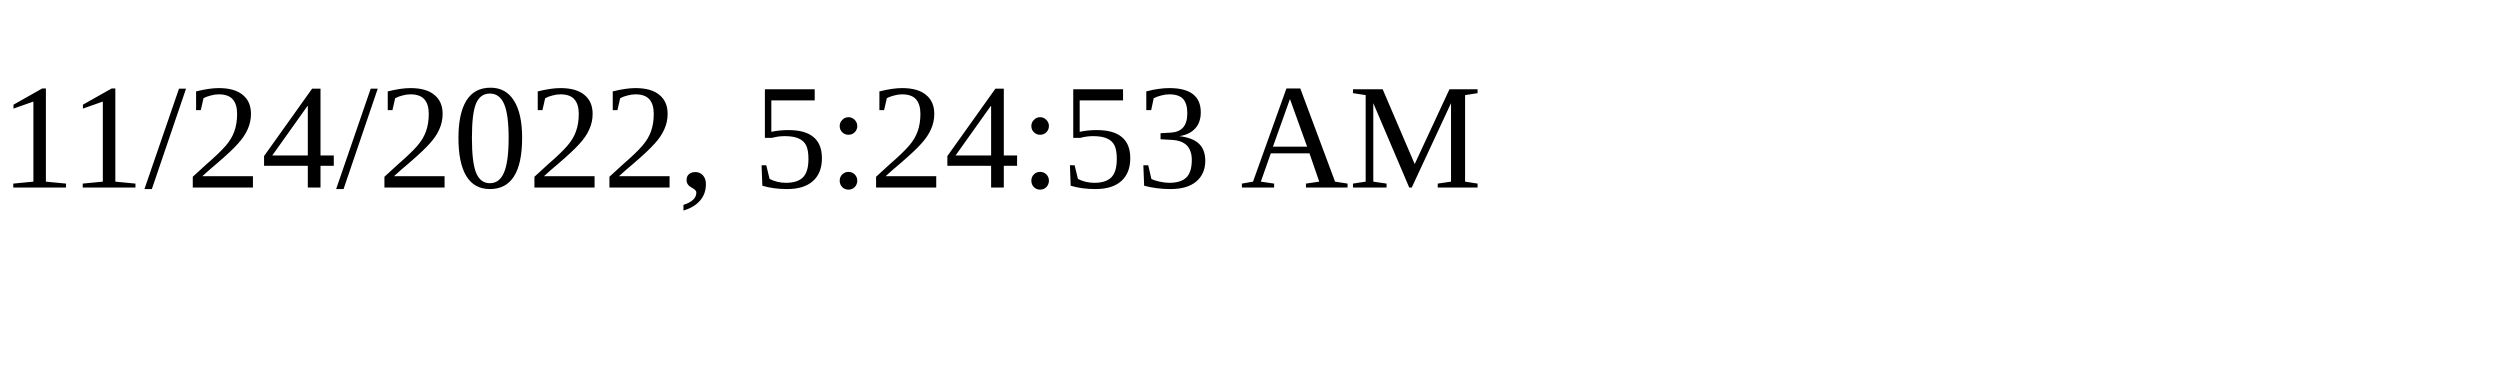
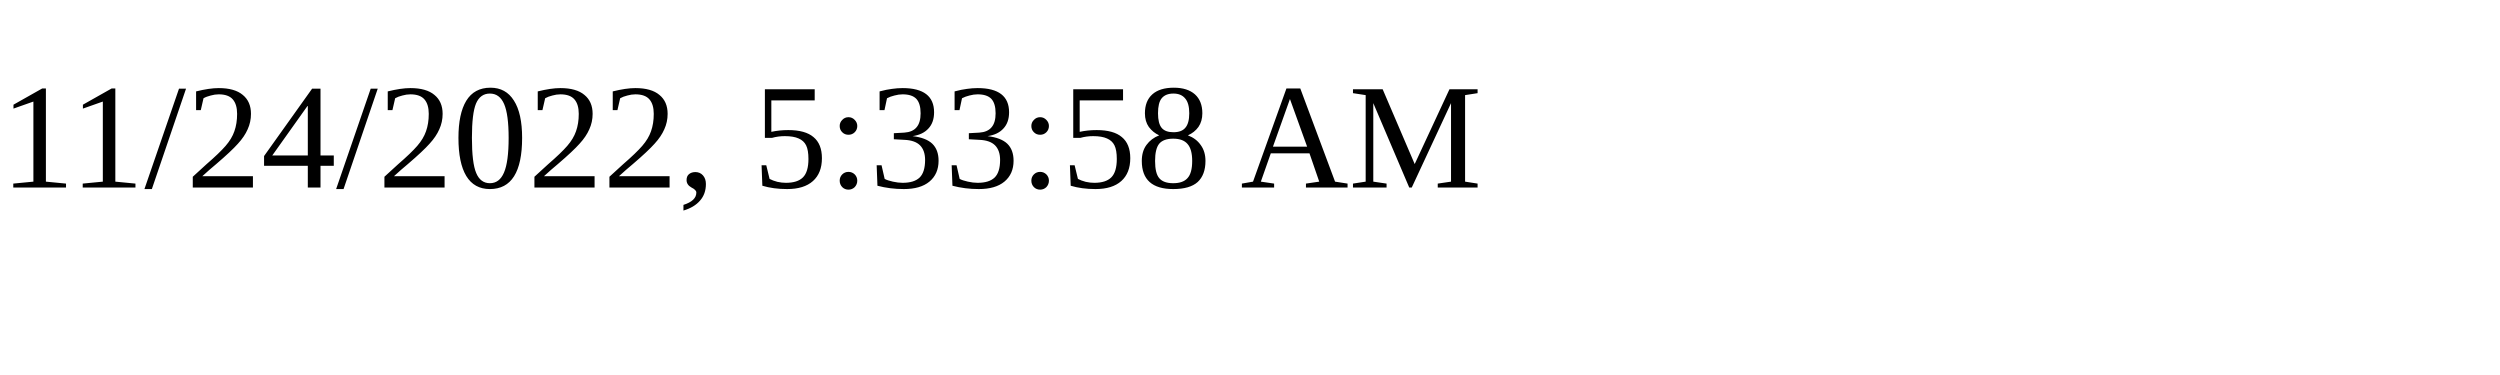
<svg xmlns="http://www.w3.org/2000/svg" height="30" width="200">
-   <text x="0" y="15">11/24/2022, 5:24:53 AM</text>
+   <text x="0" y="15">11/24/2022, 5:33:58 AM</text>
</svg>
